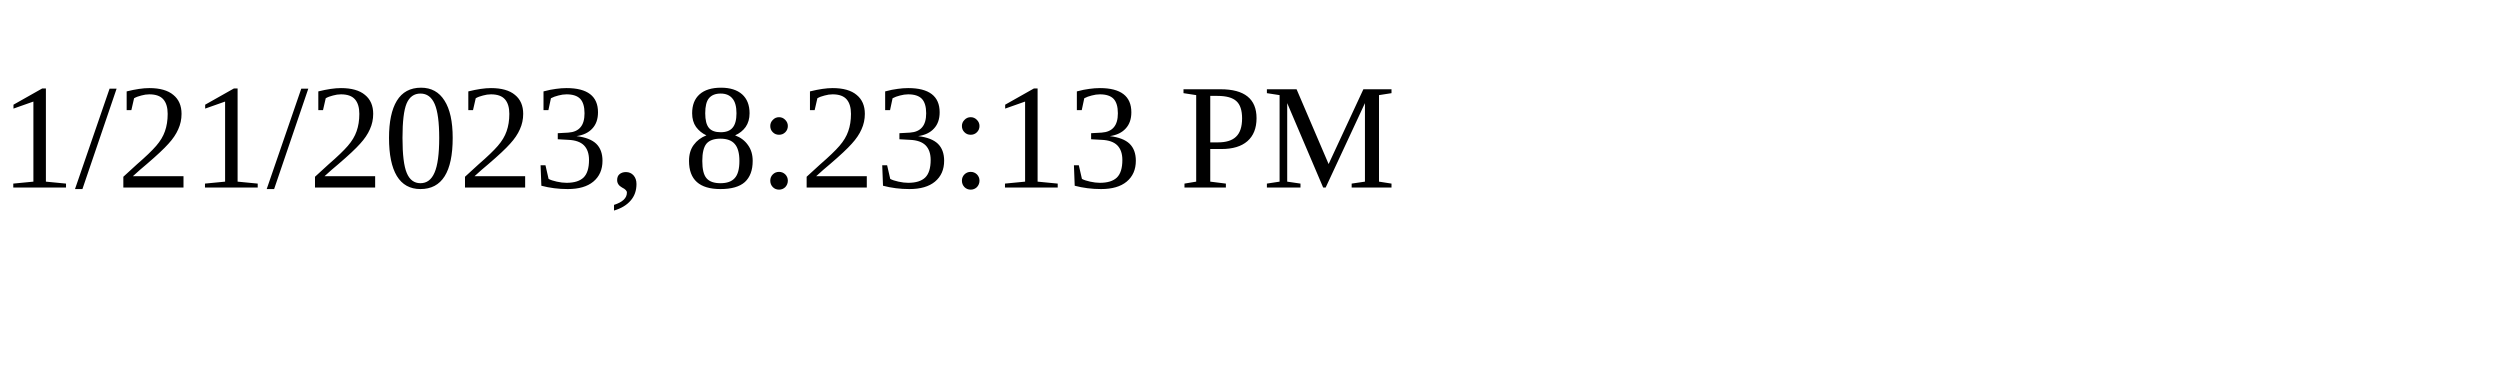
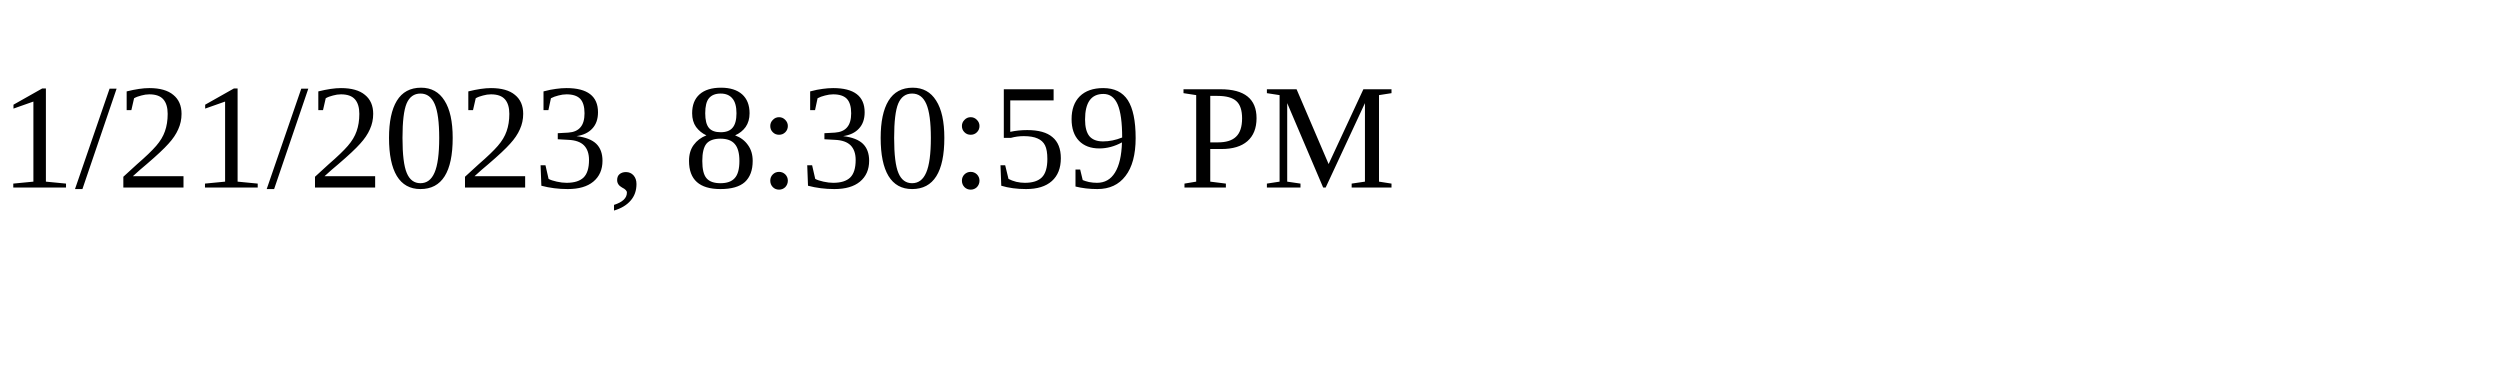
<svg xmlns="http://www.w3.org/2000/svg" height="30" width="200">
-   <text x="0" y="15">1/21/2023, 8:23:13 PM</text>
+   <text x="0" y="15">1/21/2023, 8:30:59 PM</text>
</svg>
